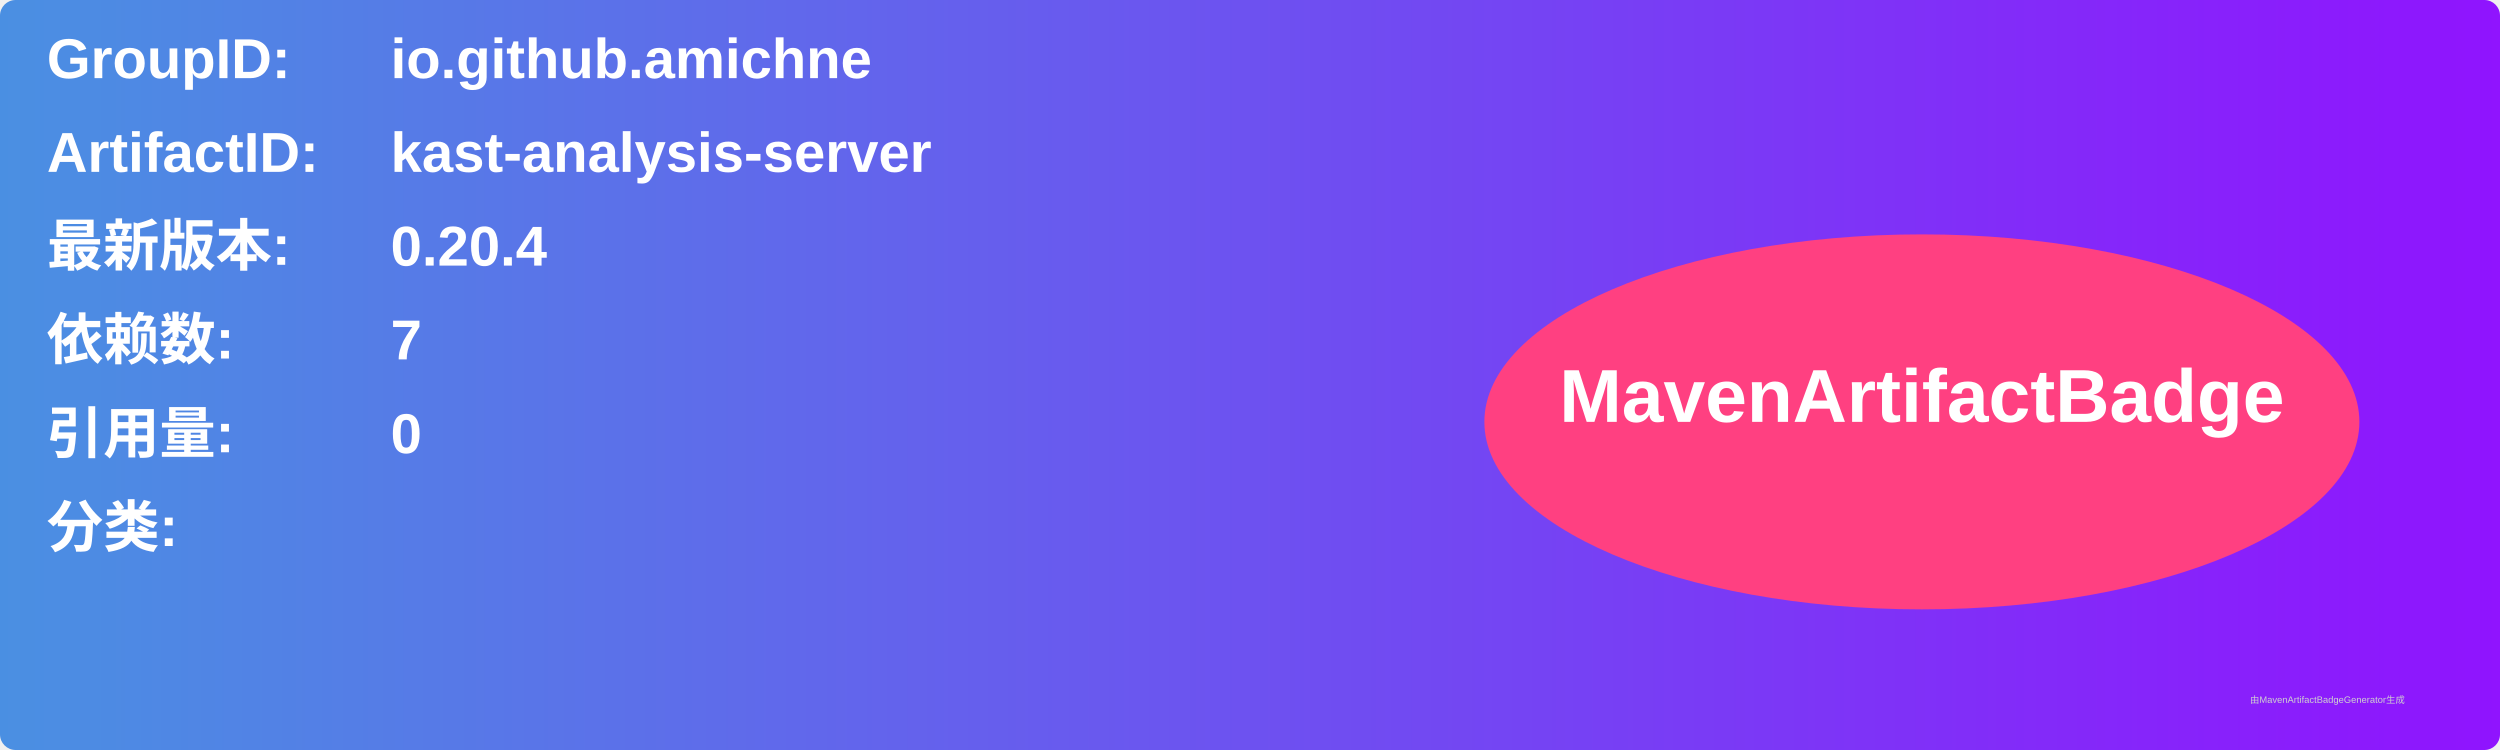
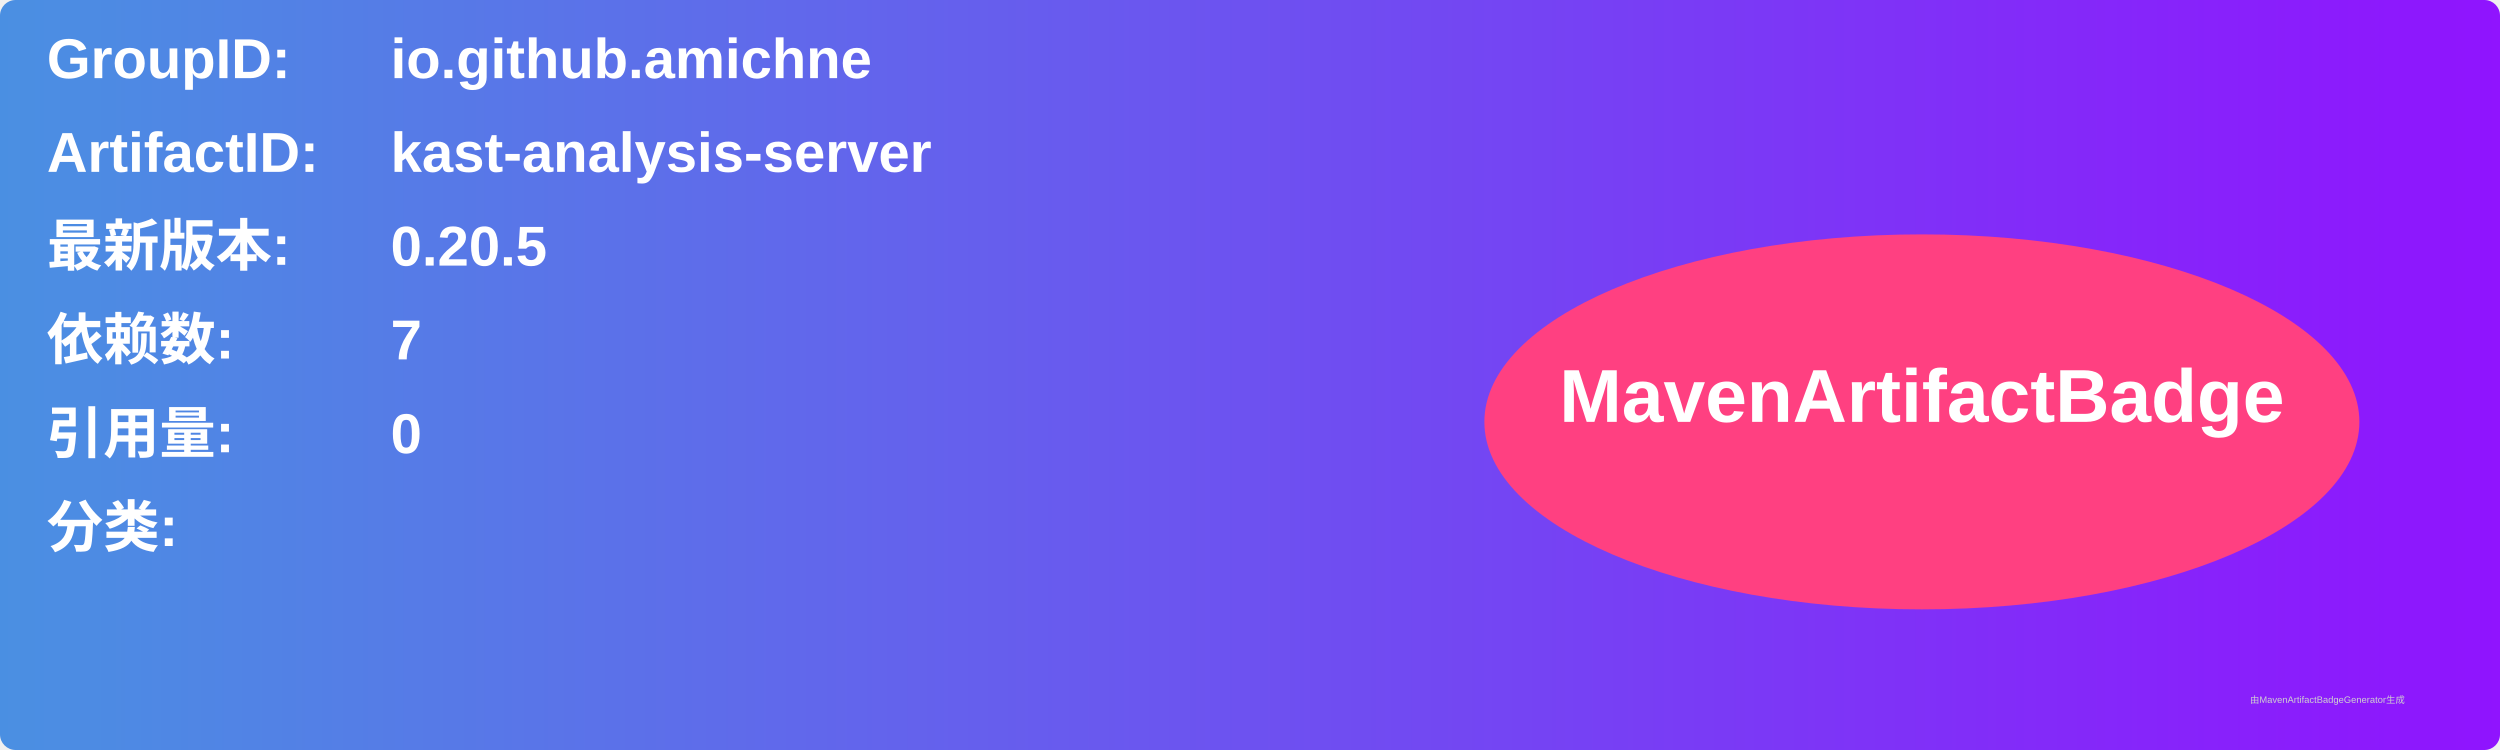
<svg xmlns="http://www.w3.org/2000/svg" width="800" height="240" viewBox="0 0 800 240">
  <linearGradient id="grad" x1="0%" y1="0%" x2="100%" y2="0%">
    <stop offset="0%" stop-color="#4a90e2" />
    <stop offset="100%" stop-color="#9013fe" />
  </linearGradient>
  <rect width="100%" height="100%" rx="5" ry="5" fill="url(#grad)" />
  <g transform="translate(15, 15)">
    <text x="0" y="10" font-family="Arial" font-size="18" fill="white" font-weight="bold" width="260">GroupID:</text>
    <text x="110" y="10" font-family="Arial" font-size="18" fill="white" font-weight="bold" width="460">io.github.amichne</text>
    <text x="0" y="40" font-family="Arial" font-size="18" fill="white" font-weight="bold" width="260">ArtifactID:</text>
    <text x="110" y="40" font-family="Arial" font-size="18" fill="white" font-weight="bold" width="460">kast-analysis-server</text>
    <text x="0" y="70" font-family="Arial" font-size="18" fill="white" font-weight="bold">最新版本:</text>
    <text x="110" y="70" font-family="Arial" font-size="18" fill="white" font-weight="bold">
-       <tspan font-weight="bold">0.20.4</tspan>
+       <tspan font-weight="bold">0.20.5</tspan>
    </text>
    <text x="0" y="100" font-family="Arial" font-size="18" fill="white" font-weight="bold">依赖数: </text>
    <text x="110" y="100" font-family="Arial" font-size="18" fill="white">
      <tspan font-weight="bold">7</tspan>
    </text>
    <text x="0" y="130" font-family="Arial" font-size="18" fill="white" font-weight="bold">引用量: </text>
    <text x="110" y="130" font-family="Arial" font-size="18" fill="white">
      <tspan font-weight="bold">0</tspan>
    </text>
    <text x="0" y="160" font-family="Arial" font-size="18" fill="white" font-weight="bold">分类:</text>
    <text x="10" y="190" font-family="Arial" font-size="10" fill="white">
      <tspan font-weight="bold" />
    </text>
    <ellipse cx="600" cy="120" rx="140" ry="60" fill="#ff4081" />
    <text x="600" y="120" text-anchor="middle" font-family="Arial" font-size="24" fill="white" font-weight="bold">MavenArtifactBadge</text>
  </g>
  <text x="720" y="225" font-family="Arial" font-size="3" fill="#d0d0d0">由MavenArtifactBadgeGenerator生成</text>
</svg>
